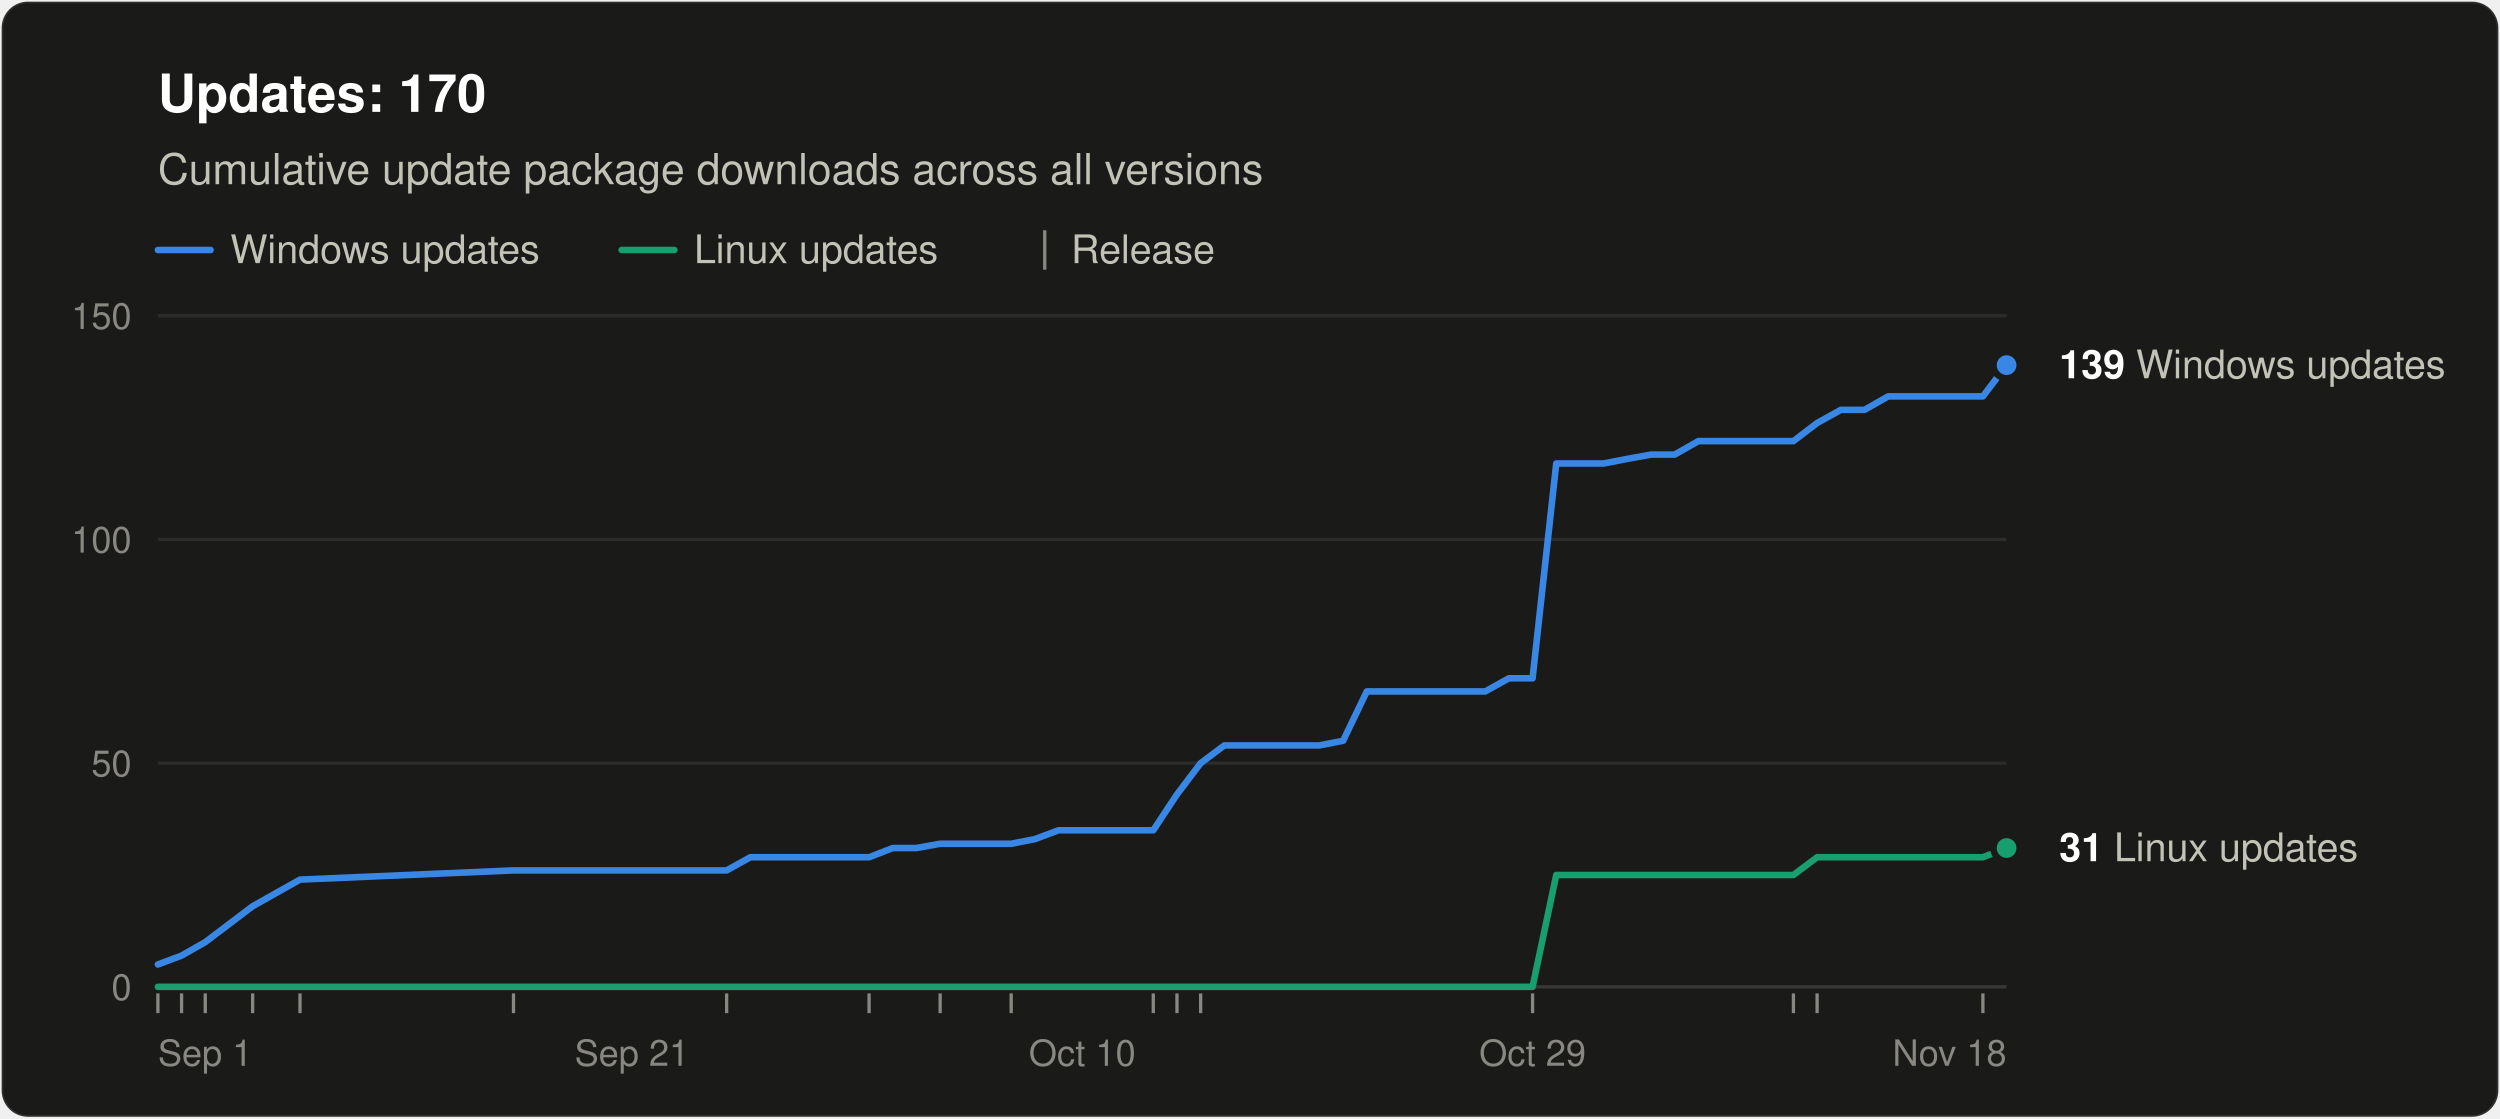
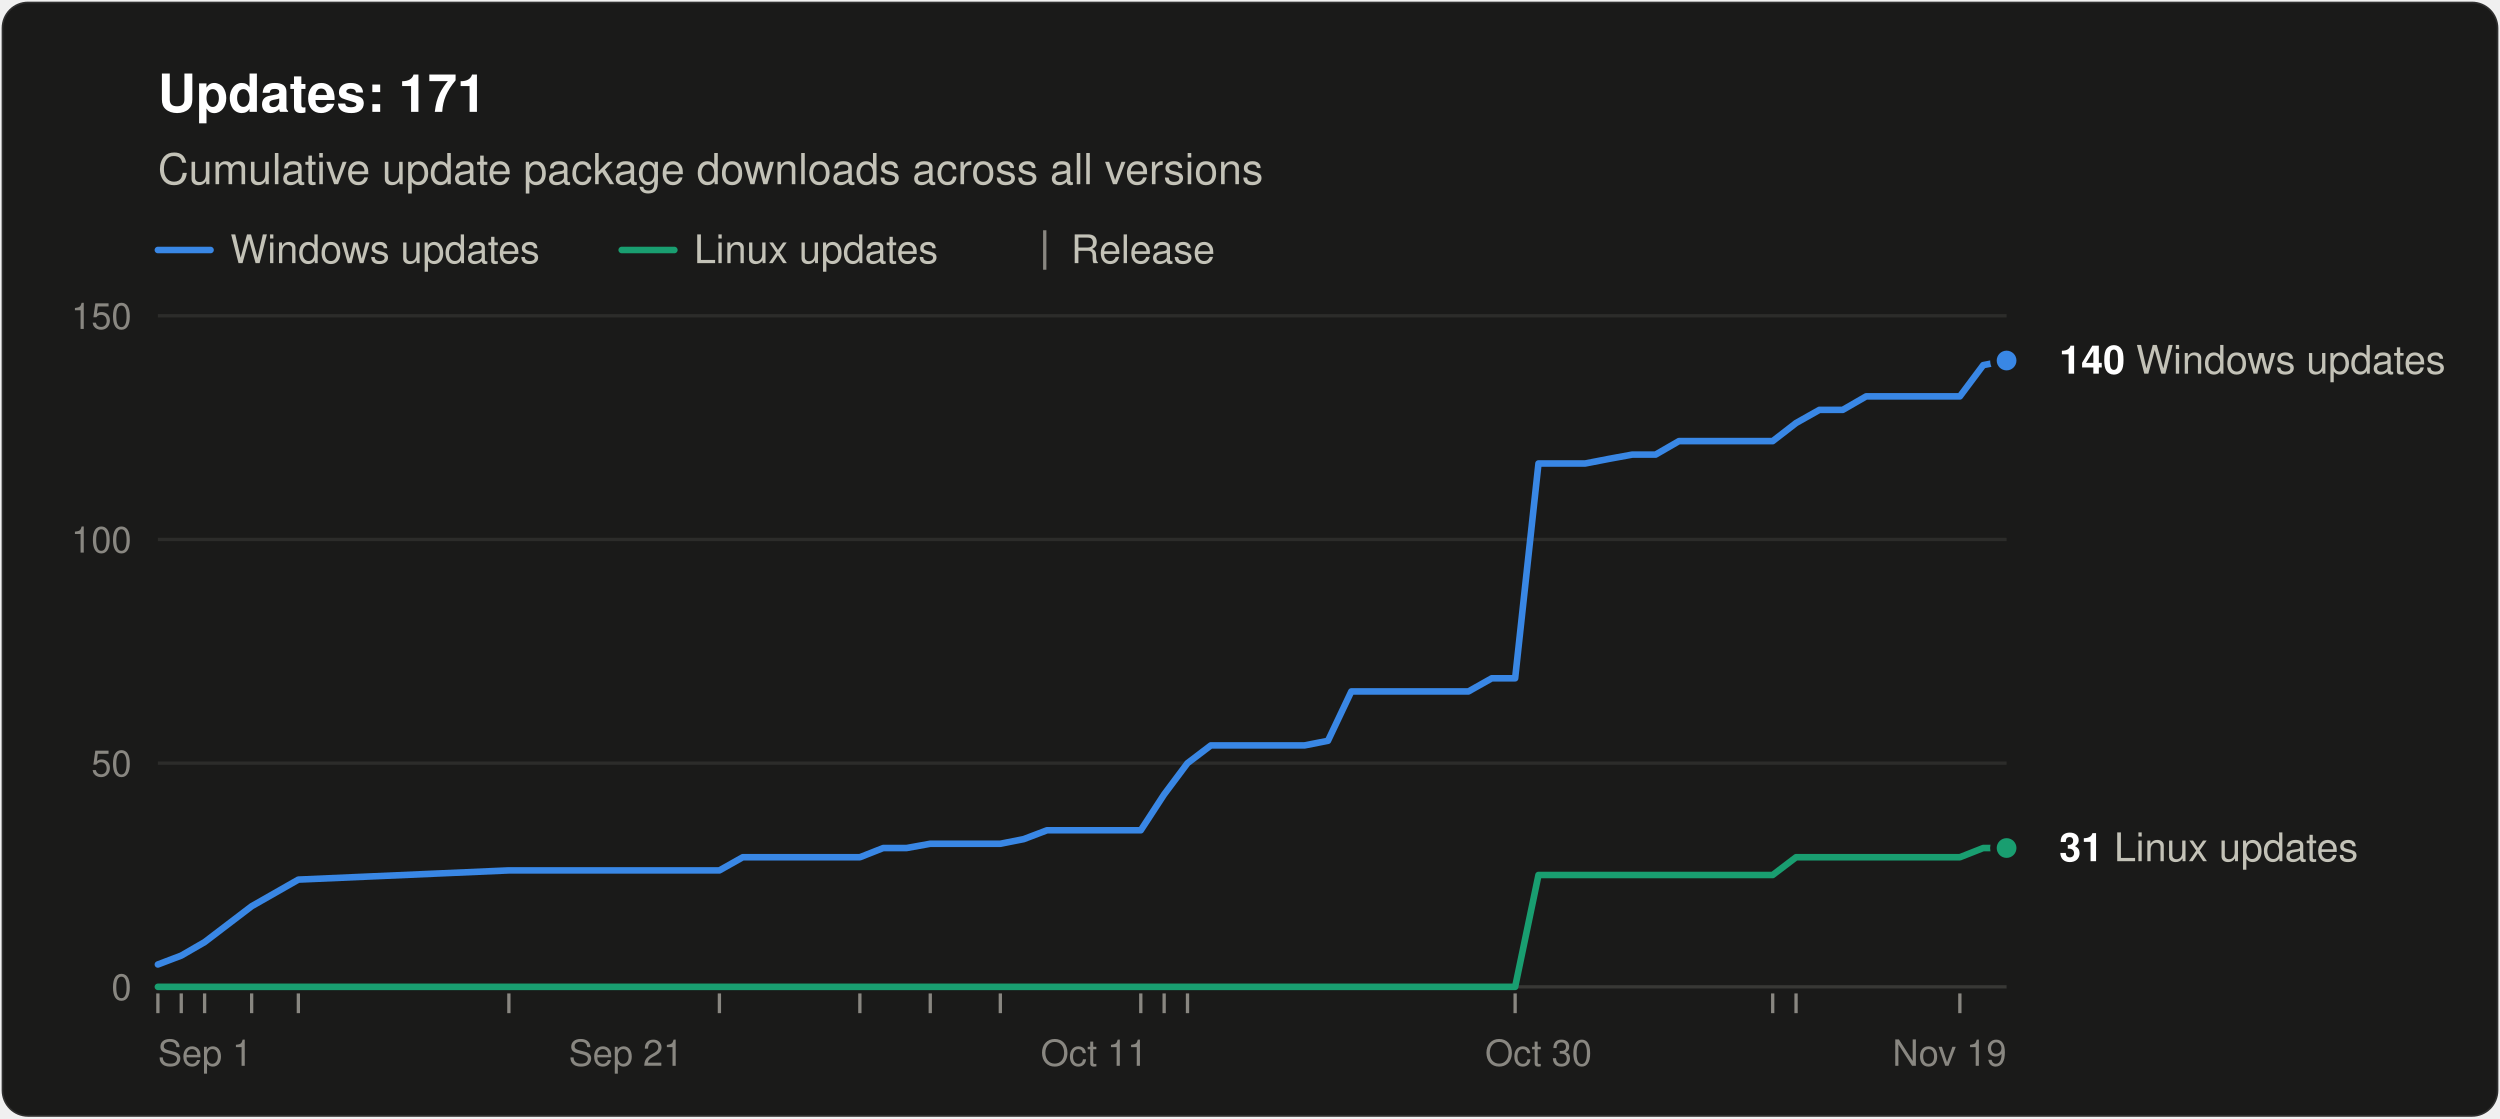
<svg xmlns="http://www.w3.org/2000/svg" width="760" height="340" viewBox="0 0 760 340" role="img" aria-labelledby="title desc" font-family="system-ui, -apple-system, &quot;Segoe UI&quot;, Helvetica, Arial, sans-serif">
  <rect x="0.5" y="0.5" width="759" height="339" rx="8" fill="#1a1a19" stroke="rgba(255,255,255,0.10)" />
-   <text x="48" y="34" font-size="16" font-weight="600" fill="#ffffff">Updates: 170</text>
+   <text x="48" y="34" font-size="16" font-weight="600" fill="#ffffff">Updates: 171</text>
  <text x="48" y="56" font-size="13" fill="#c3c2b7">Cumulative update package downloads across all versions</text>
  <line x1="48" y1="76" x2="64" y2="76" stroke="#3987e5" stroke-width="2" stroke-linecap="round" />
  <text x="70" y="80" font-size="12" fill="#c3c2b7">Windows updates</text>
  <line x1="189.0" y1="76" x2="205.0" y2="76" stroke="#199e70" stroke-width="2" stroke-linecap="round" />
  <text x="211.0" y="80" font-size="12" fill="#c3c2b7">Linux updates</text>
  <line x1="317.6" y1="70" x2="317.6" y2="82" stroke="#898781" />
  <text x="325.6" y="80" font-size="12" fill="#c3c2b7">Release</text>
  <line x1="48" y1="300.0" x2="610" y2="300.0" stroke="#383835" />
  <text x="40" y="304.0" font-size="11" text-anchor="end" fill="#898781" style="font-variant-numeric: tabular-nums">0</text>
  <line x1="48" y1="232.0" x2="610" y2="232.0" stroke="#2c2c2a" />
  <text x="40" y="236.0" font-size="11" text-anchor="end" fill="#898781" style="font-variant-numeric: tabular-nums">50</text>
  <line x1="48" y1="164.0" x2="610" y2="164.0" stroke="#2c2c2a" />
  <text x="40" y="168.0" font-size="11" text-anchor="end" fill="#898781" style="font-variant-numeric: tabular-nums">100</text>
  <line x1="48" y1="96.0" x2="610" y2="96.0" stroke="#2c2c2a" />
  <text x="40" y="100.0" font-size="11" text-anchor="end" fill="#898781" style="font-variant-numeric: tabular-nums">150</text>
  <text x="48.0" y="324" font-size="11" text-anchor="start" fill="#898781">Sep 1</text>
-   <text x="192.1" y="324" font-size="11" text-anchor="middle" fill="#898781">Sep 21</text>
-   <text x="329.0" y="324" font-size="11" text-anchor="middle" fill="#898781">Oct 10</text>
-   <text x="465.9" y="324" font-size="11" text-anchor="middle" fill="#898781">Oct 29</text>
-   <text x="610.0" y="324" font-size="11" text-anchor="end" fill="#898781">Nov 18</text>
+   <text x="190.3" y="324" font-size="11" text-anchor="middle" fill="#898781">Sep 21</text>
+   <text x="332.6" y="324" font-size="11" text-anchor="middle" fill="#898781">Oct 11</text>
+   <text x="467.7" y="324" font-size="11" text-anchor="middle" fill="#898781">Oct 30</text>
+   <text x="610.0" y="324" font-size="11" text-anchor="end" fill="#898781">Nov 19</text>
  <line x1="48.0" y1="302" x2="48.0" y2="308" stroke="#898781" />
-   <line x1="55.2" y1="302" x2="55.2" y2="308" stroke="#898781" />
-   <line x1="62.4" y1="302" x2="62.4" y2="308" stroke="#898781" />
-   <line x1="76.8" y1="302" x2="76.8" y2="308" stroke="#898781" />
-   <line x1="91.2" y1="302" x2="91.2" y2="308" stroke="#898781" />
-   <line x1="156.1" y1="302" x2="156.1" y2="308" stroke="#898781" />
-   <line x1="220.9" y1="302" x2="220.9" y2="308" stroke="#898781" />
-   <line x1="264.2" y1="302" x2="264.2" y2="308" stroke="#898781" />
-   <line x1="285.8" y1="302" x2="285.8" y2="308" stroke="#898781" />
-   <line x1="307.4" y1="302" x2="307.4" y2="308" stroke="#898781" />
-   <line x1="350.6" y1="302" x2="350.6" y2="308" stroke="#898781" />
-   <line x1="357.8" y1="302" x2="357.8" y2="308" stroke="#898781" />
-   <line x1="365.0" y1="302" x2="365.0" y2="308" stroke="#898781" />
-   <line x1="465.9" y1="302" x2="465.9" y2="308" stroke="#898781" />
-   <line x1="545.2" y1="302" x2="545.2" y2="308" stroke="#898781" />
-   <line x1="552.4" y1="302" x2="552.4" y2="308" stroke="#898781" />
-   <line x1="602.8" y1="302" x2="602.8" y2="308" stroke="#898781" />
-   <polyline points="48.0,293.2 55.2,290.5 62.4,286.4 76.8,275.5 91.2,267.4 156.1,264.6 220.9,264.6 228.1,260.6 235.3,260.6 242.5,260.6 249.7,260.6 256.9,260.6 264.2,260.6 271.4,257.8 278.6,257.8 285.8,256.5 300.2,256.5 307.4,256.5 314.6,255.1 321.8,252.4 329.0,252.4 336.2,252.4 343.4,252.4 350.6,252.4 357.8,241.5 365.0,232.0 372.2,226.6 379.4,226.6 386.6,226.6 393.8,226.6 401.1,226.6 408.3,225.2 415.5,210.2 422.7,210.2 429.9,210.2 444.3,210.2 451.5,210.2 458.7,206.2 465.9,206.2 473.1,140.9 480.3,140.9 487.5,140.9 494.7,139.5 501.9,138.2 509.1,138.2 516.3,134.1 523.5,134.1 530.7,134.1 537.9,134.1 545.2,134.1 552.4,128.6 559.6,124.6 566.8,124.6 574.0,120.5 581.2,120.5 588.4,120.5 602.8,120.5 610.0,111.0" fill="none" stroke="#3987e5" stroke-width="2" stroke-linejoin="round" stroke-linecap="round" />
-   <polyline points="48.0,300.0 55.2,300.0 62.4,300.0 76.8,300.0 91.2,300.0 156.1,300.0 220.9,300.0 228.1,300.0 235.3,300.0 242.5,300.0 249.7,300.0 256.9,300.0 264.2,300.0 271.4,300.0 278.6,300.0 285.8,300.0 300.2,300.0 307.4,300.0 314.6,300.0 321.8,300.0 329.0,300.0 336.2,300.0 343.4,300.0 350.6,300.0 357.8,300.0 365.0,300.0 372.2,300.0 379.4,300.0 386.6,300.0 393.8,300.0 401.1,300.0 408.3,300.0 415.5,300.0 422.7,300.0 429.9,300.0 444.3,300.0 451.5,300.0 458.7,300.0 465.9,300.0 473.1,266.0 480.3,266.0 487.5,266.0 494.7,266.0 501.9,266.0 509.1,266.0 516.3,266.0 523.5,266.0 530.7,266.0 537.9,266.0 545.2,266.0 552.4,260.6 559.6,260.6 566.8,260.6 574.0,260.6 581.2,260.6 588.4,260.6 602.8,260.6 610.0,257.8" fill="none" stroke="#199e70" stroke-width="2" stroke-linejoin="round" stroke-linecap="round" />
-   <circle cx="610.0" cy="111.0" r="4" fill="#3987e5" stroke="#1a1a19" stroke-width="2" />
-   <text x="626.0" y="115.0" font-size="12" fill="#c3c2b7">
-     <tspan font-weight="600" fill="#ffffff">139</tspan> Windows updates</text>
+   <line x1="55.1" y1="302" x2="55.1" y2="308" stroke="#898781" />
+   <line x1="62.2" y1="302" x2="62.2" y2="308" stroke="#898781" />
+   <line x1="76.5" y1="302" x2="76.5" y2="308" stroke="#898781" />
+   <line x1="90.7" y1="302" x2="90.7" y2="308" stroke="#898781" />
+   <line x1="154.7" y1="302" x2="154.7" y2="308" stroke="#898781" />
+   <line x1="218.7" y1="302" x2="218.7" y2="308" stroke="#898781" />
+   <line x1="261.4" y1="302" x2="261.4" y2="308" stroke="#898781" />
+   <line x1="282.8" y1="302" x2="282.8" y2="308" stroke="#898781" />
+   <line x1="304.1" y1="302" x2="304.1" y2="308" stroke="#898781" />
+   <line x1="346.8" y1="302" x2="346.8" y2="308" stroke="#898781" />
+   <line x1="353.9" y1="302" x2="353.9" y2="308" stroke="#898781" />
+   <line x1="361.0" y1="302" x2="361.0" y2="308" stroke="#898781" />
+   <line x1="460.6" y1="302" x2="460.6" y2="308" stroke="#898781" />
+   <line x1="538.9" y1="302" x2="538.9" y2="308" stroke="#898781" />
+   <line x1="546.0" y1="302" x2="546.0" y2="308" stroke="#898781" />
+   <line x1="595.8" y1="302" x2="595.8" y2="308" stroke="#898781" />
+   <polyline points="48.0,293.2 55.1,290.5 62.2,286.4 76.5,275.5 90.7,267.4 154.7,264.6 218.7,264.6 225.8,260.6 233.0,260.6 240.1,260.6 247.2,260.6 254.3,260.6 261.4,260.6 268.5,257.8 275.6,257.8 282.8,256.5 297.0,256.5 304.1,256.5 311.2,255.1 318.3,252.4 325.4,252.4 332.6,252.4 339.7,252.4 346.8,252.4 353.9,241.5 361.0,232.0 368.1,226.6 375.2,226.6 382.4,226.6 389.5,226.6 396.6,226.6 403.7,225.2 410.8,210.2 417.9,210.2 425.0,210.2 439.3,210.2 446.4,210.2 453.5,206.2 460.6,206.2 467.7,140.9 474.8,140.9 481.9,140.9 489.1,139.5 496.2,138.2 503.3,138.2 510.4,134.1 517.5,134.1 524.6,134.1 531.7,134.1 538.9,134.1 546.0,128.6 553.1,124.6 560.2,124.6 567.3,120.5 574.4,120.5 581.5,120.5 595.8,120.5 602.9,111.0 610.0,109.6" fill="none" stroke="#3987e5" stroke-width="2" stroke-linejoin="round" stroke-linecap="round" />
+   <polyline points="48.0,300.0 55.1,300.0 62.2,300.0 76.5,300.0 90.7,300.0 154.7,300.0 218.7,300.0 225.8,300.0 233.0,300.0 240.1,300.0 247.2,300.0 254.3,300.0 261.4,300.0 268.5,300.0 275.6,300.0 282.8,300.0 297.0,300.0 304.1,300.0 311.2,300.0 318.3,300.0 325.4,300.0 332.6,300.0 339.7,300.0 346.8,300.0 353.9,300.0 361.0,300.0 368.1,300.0 375.2,300.0 382.4,300.0 389.5,300.0 396.6,300.0 403.7,300.0 410.8,300.0 417.9,300.0 425.0,300.0 439.3,300.0 446.4,300.0 453.5,300.0 460.6,300.0 467.7,266.0 474.8,266.0 481.9,266.0 489.1,266.0 496.2,266.0 503.3,266.0 510.4,266.0 517.5,266.0 524.6,266.0 531.7,266.0 538.9,266.0 546.0,260.6 553.1,260.6 560.2,260.6 567.3,260.6 574.4,260.6 581.5,260.6 595.8,260.6 602.9,257.8 610.0,257.8" fill="none" stroke="#199e70" stroke-width="2" stroke-linejoin="round" stroke-linecap="round" />
+   <circle cx="610.0" cy="109.6" r="4" fill="#3987e5" stroke="#1a1a19" stroke-width="2" />
+   <text x="626.0" y="113.6" font-size="12" fill="#c3c2b7">
+     <tspan font-weight="600" fill="#ffffff">140</tspan> Windows updates</text>
  <circle cx="610.0" cy="257.8" r="4" fill="#199e70" stroke="#1a1a19" stroke-width="2" />
  <text x="626.0" y="261.8" font-size="12" fill="#c3c2b7">
    <tspan font-weight="600" fill="#ffffff">31</tspan> Linux updates</text>
</svg>
